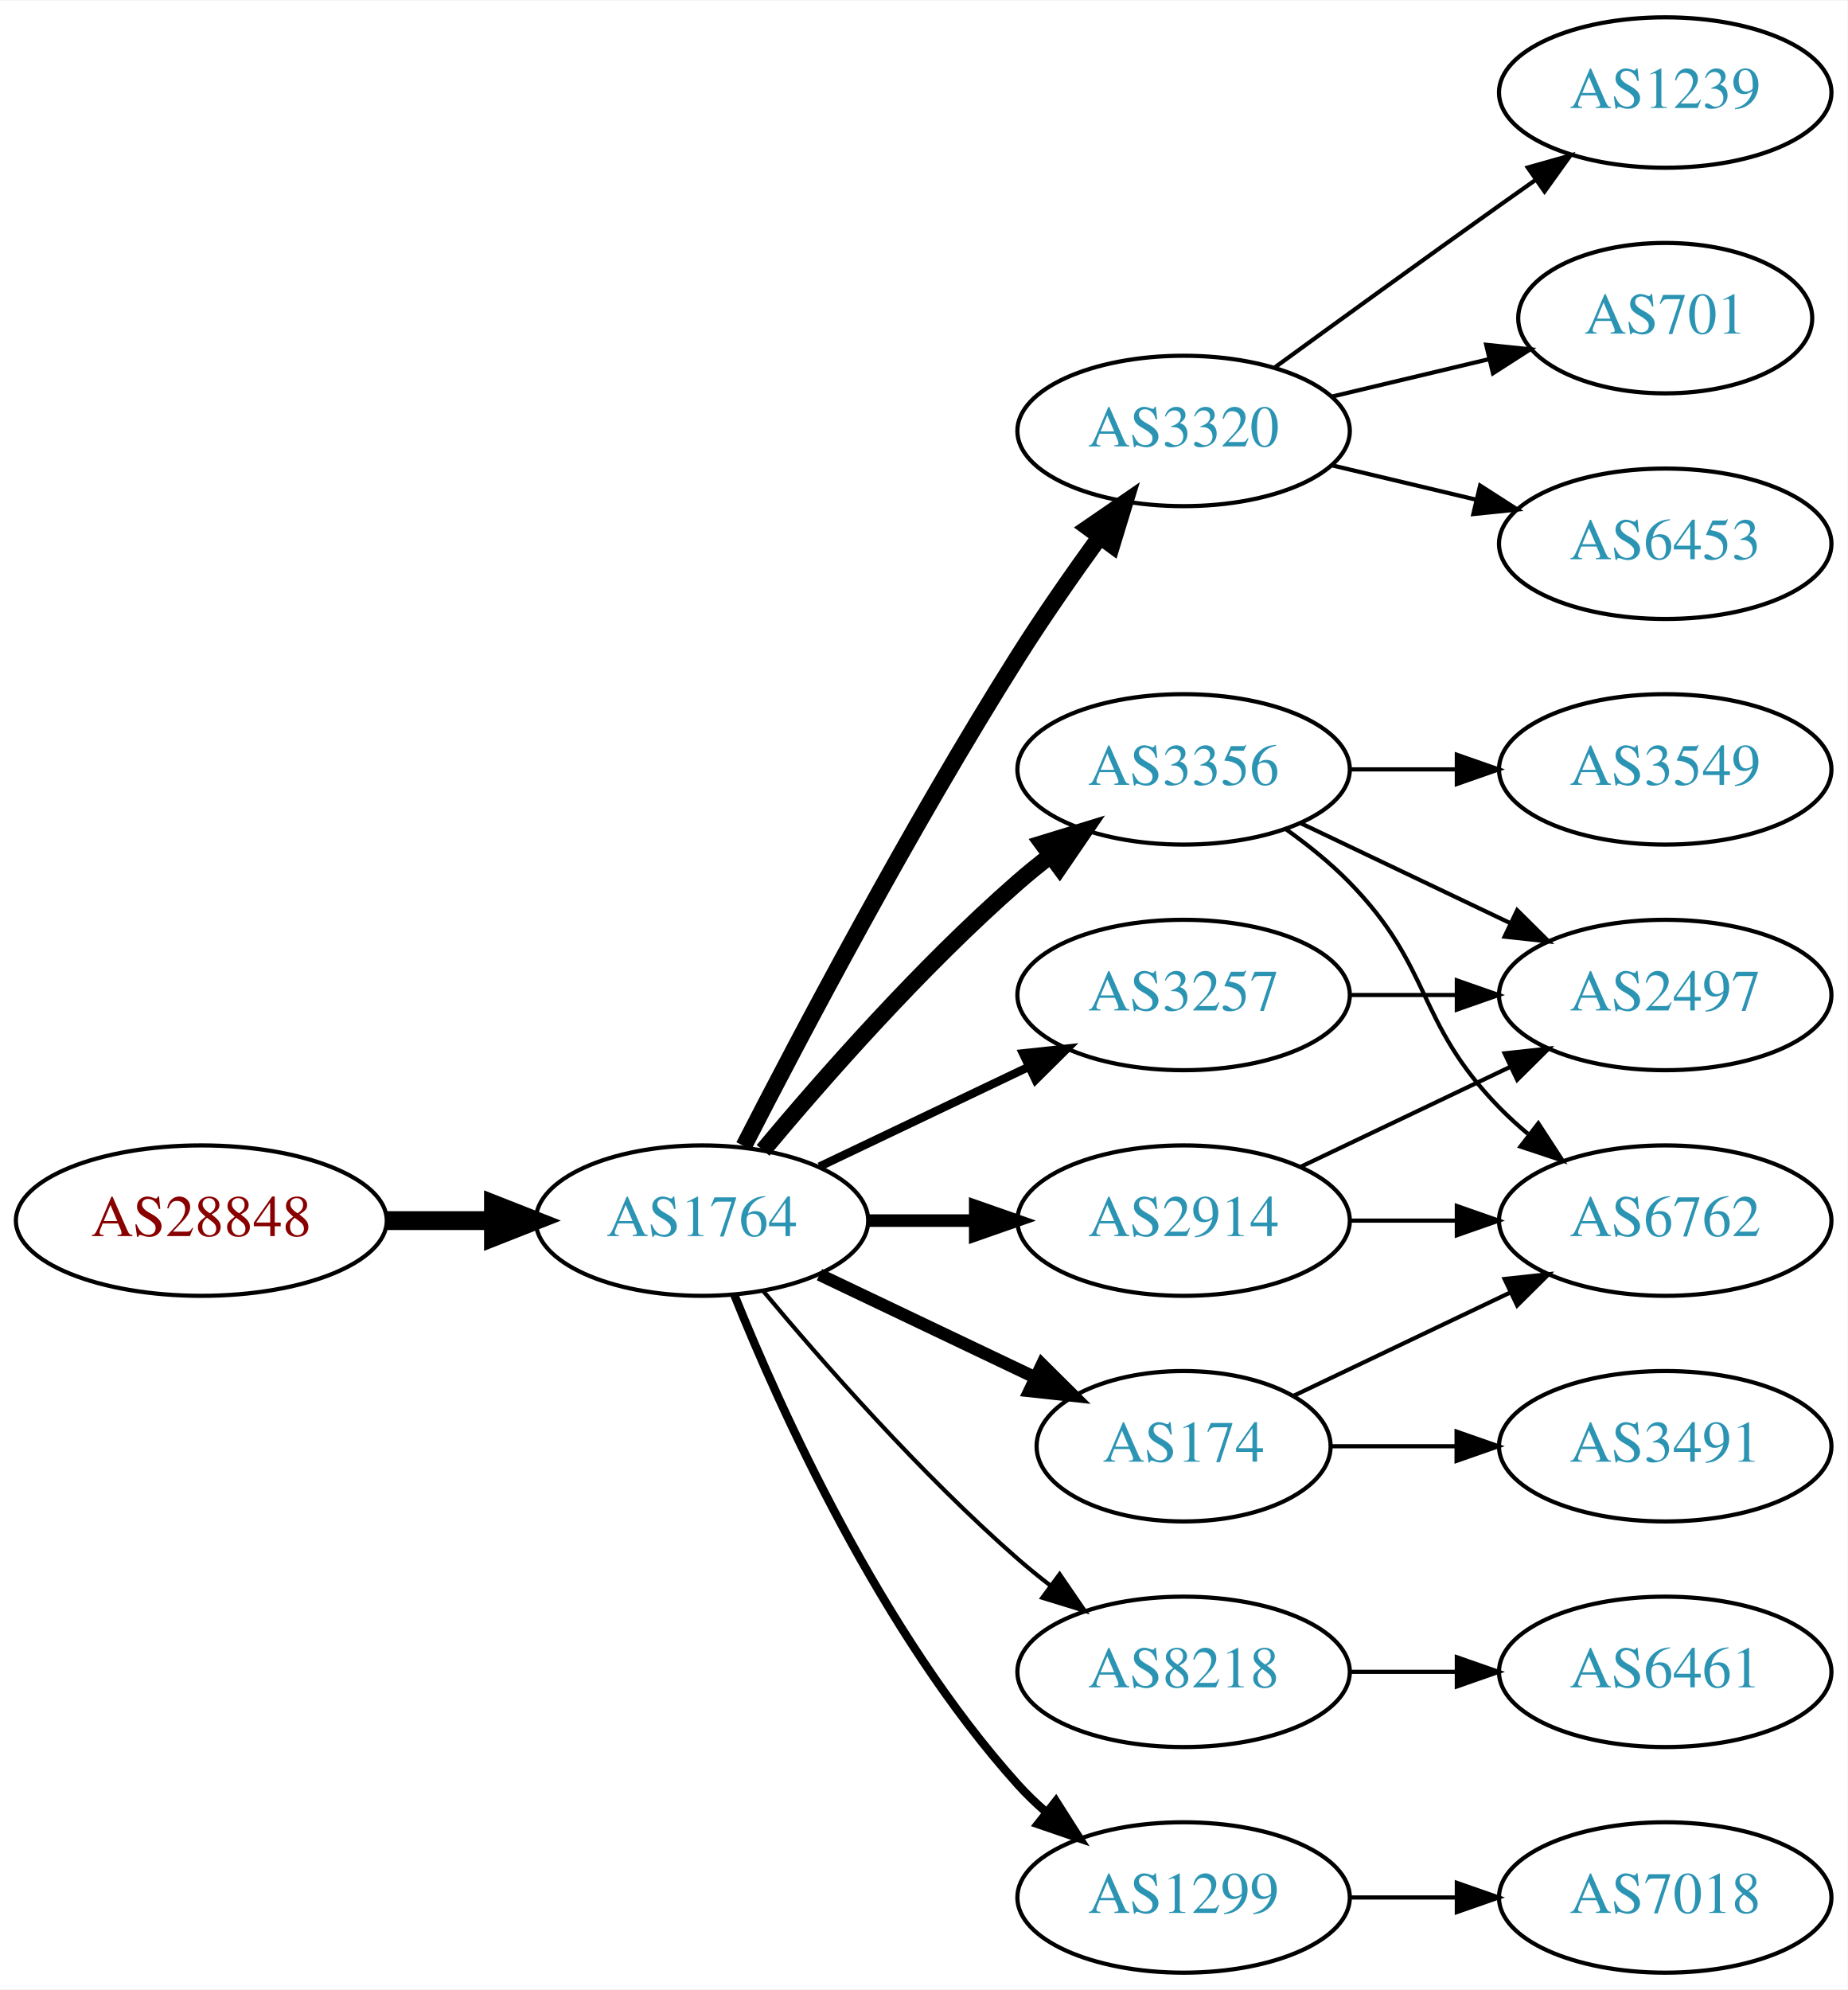
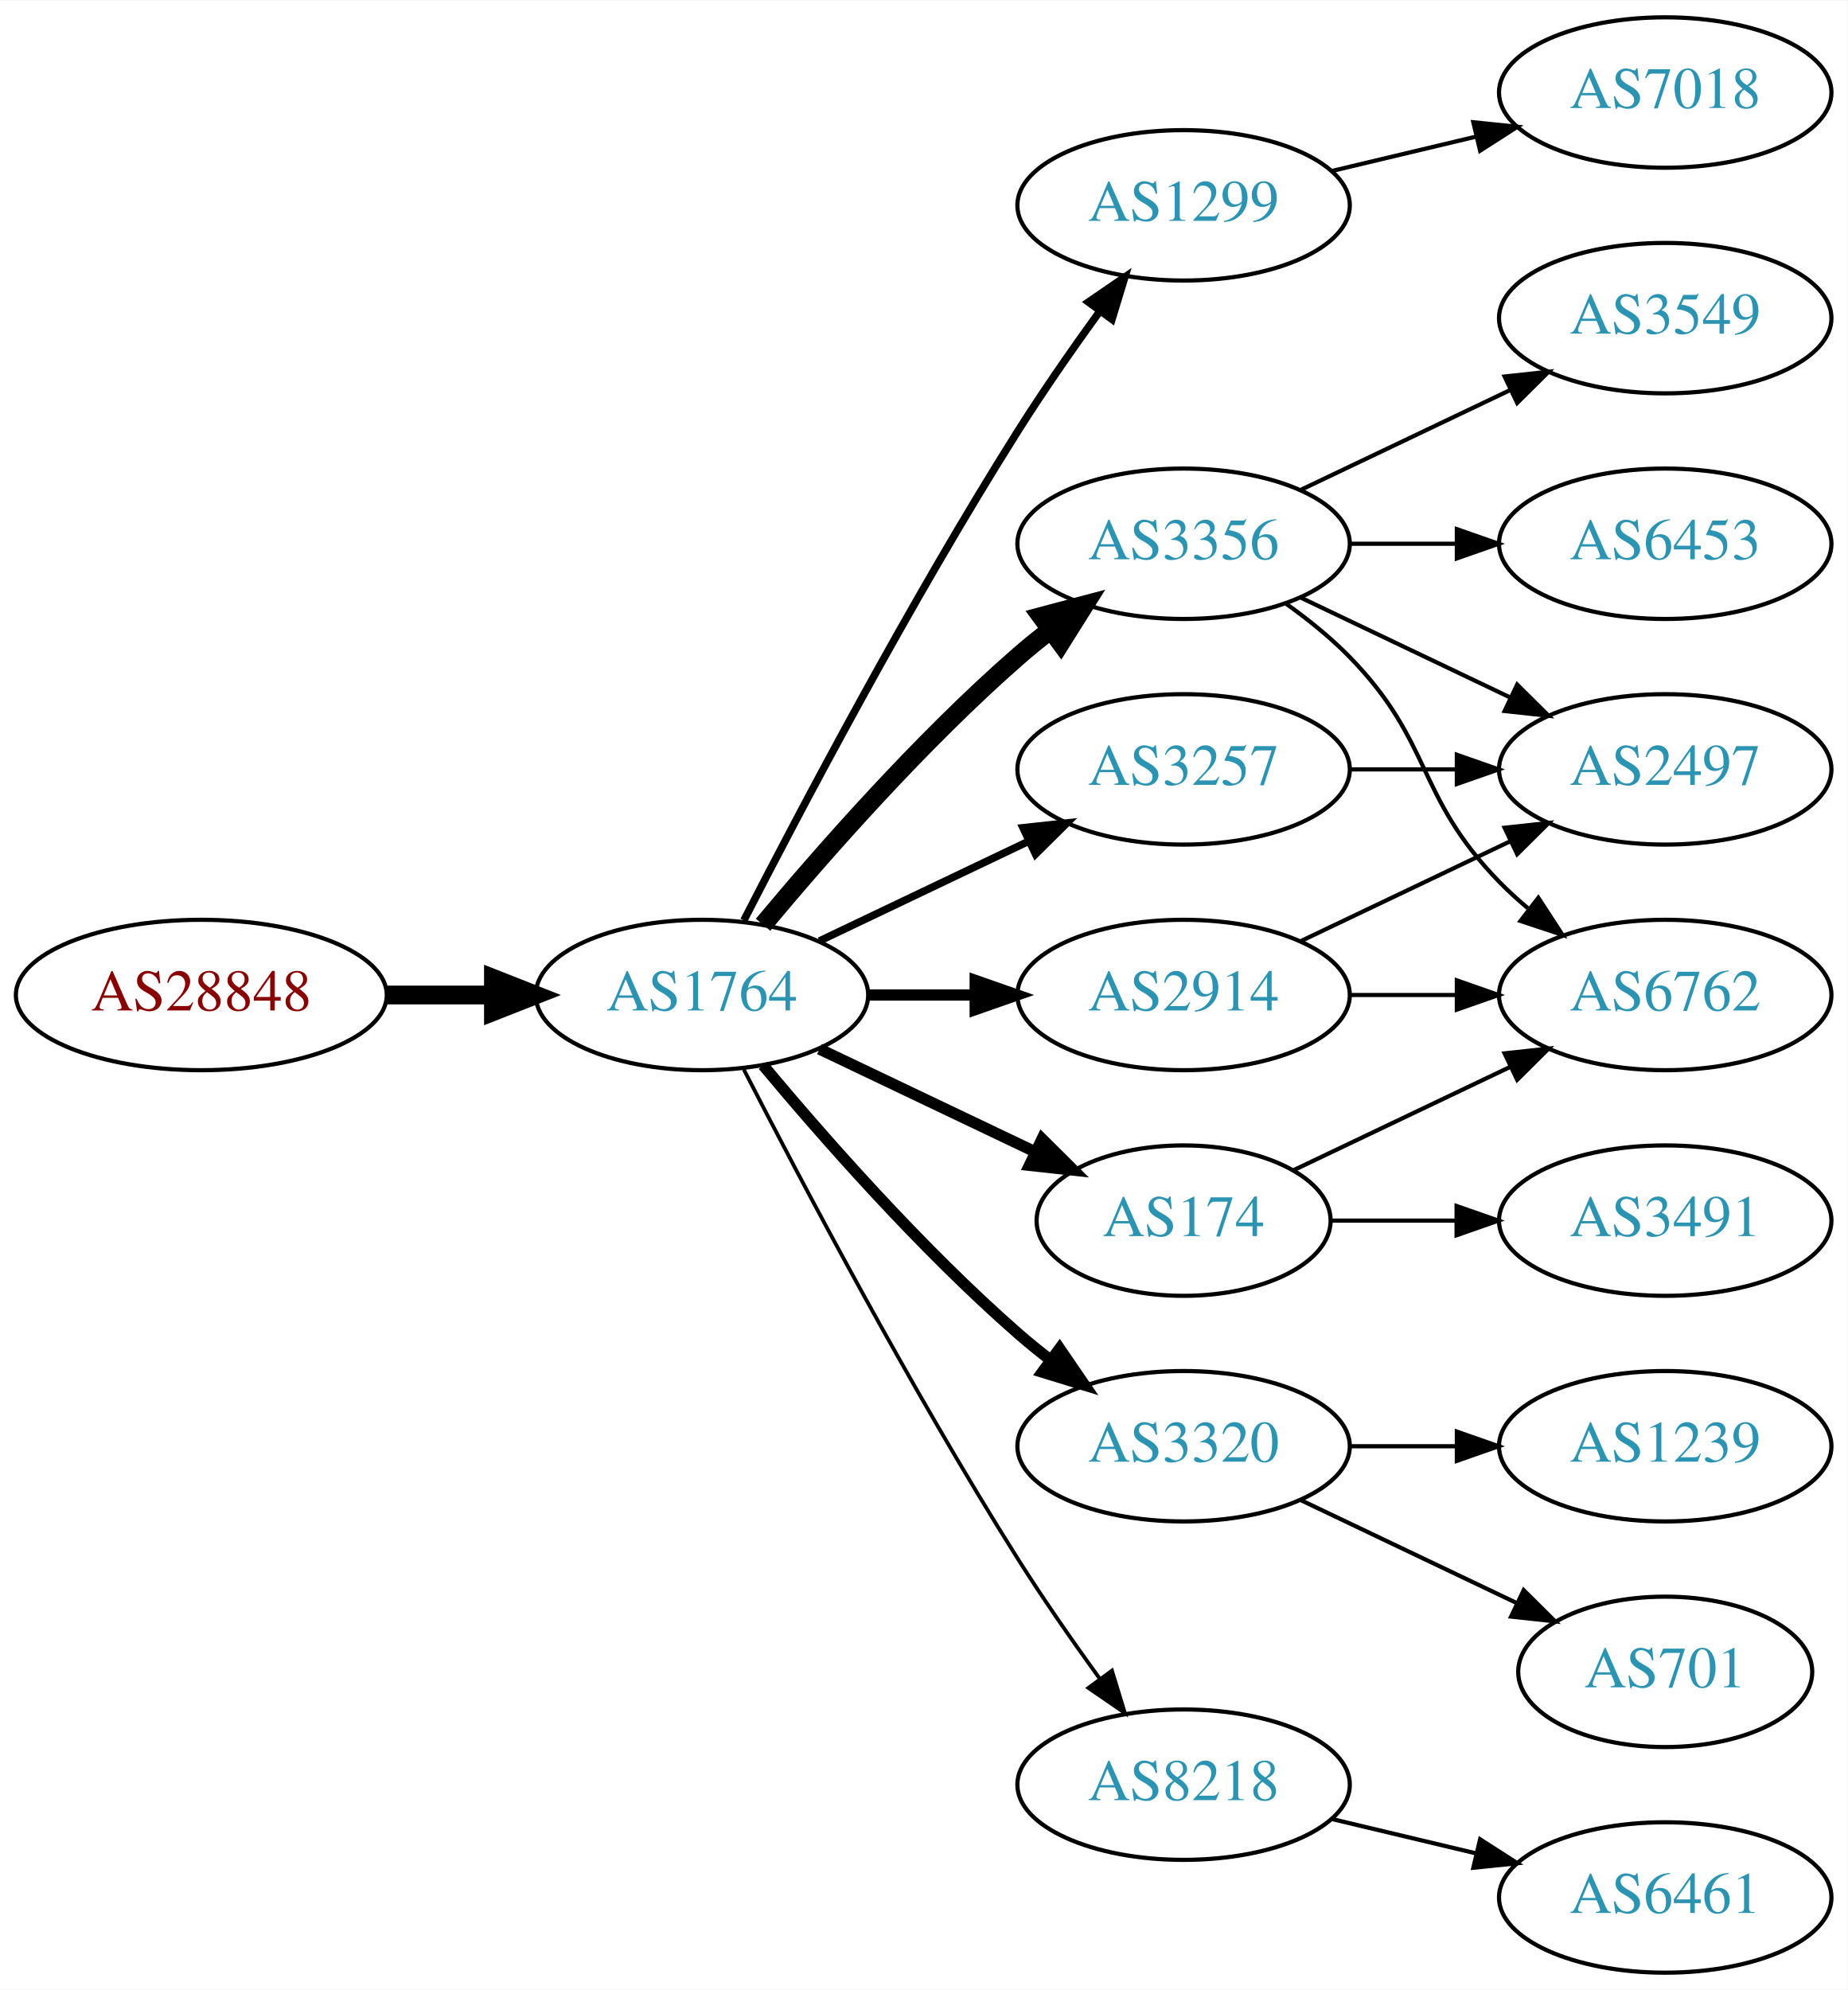
<svg xmlns="http://www.w3.org/2000/svg" xmlns:xlink="http://www.w3.org/1999/xlink" width="442pt" height="476pt" viewBox="0.00 0.00 442.27 476.00">
  <g id="graph0" class="graph" transform="scale(1 1) rotate(0) translate(4 472)">
    <polygon fill="white" stroke="none" points="-4,4 -4,-472 438.271,-472 438.271,4 -4,4" />
    <g id="node1" class="node">
      <g id="a_node1">
        <a xlink:href="/asn/28848" xlink:title="AS28848 ~ UNIDO-AS [AT]">
-           <ellipse fill="#ffffff" stroke="black" cx="44.196" cy="-180" rx="44.393" ry="18" />
-           <text text-anchor="middle" x="44.196" y="-176.3" font-family="Times,serif" font-size="14.00" fill="#880000">AS28848</text>
+           <ellipse fill="#ffffff" stroke="black" cx="44.196" cy="-234" rx="44.393" ry="18" />
+           <text text-anchor="middle" x="44.196" y="-230.3" font-family="Times,serif" font-size="14.00" fill="#880000">AS28848</text>
        </a>
      </g>
    </g>
    <g id="node2" class="node">
      <g id="a_node2">
        <a xlink:href="/asn/1764" xlink:title="AS1764 ~ NEXTLAYER-AS [AT]">
-           <ellipse fill="#ffffff" stroke="black" cx="164.039" cy="-180" rx="39.794" ry="18" />
-           <text text-anchor="middle" x="164.039" y="-176.3" font-family="Times,serif" font-size="14.00" fill="#2c94b3">AS1764</text>
+           <ellipse fill="#ffffff" stroke="black" cx="164.039" cy="-234" rx="39.794" ry="18" />
+           <text text-anchor="middle" x="164.039" y="-230.3" font-family="Times,serif" font-size="14.00" fill="#2c94b3">AS1764</text>
        </a>
      </g>
    </g>
    <g id="edge1" class="edge">
-       <path fill="none" stroke="black" stroke-width="4.5" d="M88.407,-180C96.72,-180 105.482,-180 113.965,-180" />
-       <polygon fill="black" stroke="black" stroke-width="4.5" points="114.123,-183.938 124.123,-180 114.123,-176.063 114.123,-183.938" />
+       <path fill="none" stroke="black" stroke-width="4.5" d="M88.407,-234C96.72,-234 105.482,-234 113.965,-234" />
+       <polygon fill="black" stroke="black" stroke-width="4.5" points="114.123,-237.938 124.123,-234 114.123,-230.063 114.123,-237.938" />
    </g>
    <g id="node3" class="node">
      <g id="a_node3">
-         <a xlink:href="/asn/3320" xlink:title="AS3320 ~ DTAG [DE]">
-           <ellipse fill="#ffffff" stroke="black" cx="279.332" cy="-369" rx="39.794" ry="18" />
-           <text text-anchor="middle" x="279.332" y="-365.3" font-family="Times,serif" font-size="14.00" fill="#2c94b3">AS3320</text>
+         <a xlink:href="/asn/1299" xlink:title="AS1299 ~ Telia Carrier [EU]">
+           <ellipse fill="#ffffff" stroke="black" cx="279.332" cy="-423" rx="39.794" ry="18" />
+           <text text-anchor="middle" x="279.332" y="-419.3" font-family="Times,serif" font-size="14.00" fill="#2c94b3">AS1299</text>
        </a>
      </g>
    </g>
    <g id="edge2" class="edge">
-       <path fill="none" stroke="black" stroke-width="4" d="M174.065,-197.852C187.501,-224.055 213.95,-274.237 239.685,-315 245.748,-324.604 252.868,-334.813 259.333,-343.739" />
-       <polygon fill="black" stroke="black" stroke-width="4" points="256.54,-345.848 265.276,-351.843 262.185,-341.709 256.54,-345.848" />
+       <path fill="none" stroke="black" stroke-width="1.8" d="M174.065,-251.852C187.501,-278.055 213.95,-328.237 239.685,-369 245.748,-378.604 252.868,-388.813 259.333,-397.739" />
+       <polygon fill="black" stroke="black" stroke-width="1.8" points="256.54,-399.848 265.276,-405.843 262.185,-395.709 256.54,-399.848" />
    </g>
    <g id="node4" class="node">
      <g id="a_node4">
-         <a xlink:href="/asn/3257" xlink:title="AS3257 ~ GTT [DE]">
-           <ellipse fill="#ffffff" stroke="black" cx="279.332" cy="-234" rx="39.794" ry="18" />
-           <text text-anchor="middle" x="279.332" y="-230.3" font-family="Times,serif" font-size="14.00" fill="#2c94b3">AS3257</text>
+         <a xlink:href="/asn/3356" xlink:title="AS3356 ~ Level 3 Parent, LLC [US]">
+           <ellipse fill="#ffffff" stroke="black" cx="279.332" cy="-342" rx="39.794" ry="18" />
+           <text text-anchor="middle" x="279.332" y="-338.3" font-family="Times,serif" font-size="14.00" fill="#2c94b3">AS3356</text>
        </a>
      </g>
    </g>
    <g id="edge3" class="edge">
-       <path fill="none" stroke="black" stroke-width="2" d="M192.175,-192.934C207.169,-200.081 225.99,-209.052 242.213,-216.785" />
-       <polygon fill="black" stroke="black" stroke-width="2" points="240.884,-220.028 251.417,-221.171 243.895,-213.709 240.884,-220.028" />
+       <path fill="none" stroke="black" stroke-width="4.5" d="M178.669,-250.817C192.951,-267.929 216.498,-294.745 239.685,-315 242.151,-317.154 244.789,-319.294 247.487,-321.372" />
+       <polygon fill="black" stroke="black" stroke-width="4.5" points="245.252,-324.616 255.641,-327.37 249.919,-318.273 245.252,-324.616" />
    </g>
    <g id="node5" class="node">
      <g id="a_node5">
-         <a xlink:href="/asn/3356" xlink:title="AS3356 ~ Level 3 Parent, LLC [US]">
-           <ellipse fill="#ffffff" stroke="black" cx="279.332" cy="-288" rx="39.794" ry="18" />
-           <text text-anchor="middle" x="279.332" y="-284.3" font-family="Times,serif" font-size="14.00" fill="#2c94b3">AS3356</text>
+         <a xlink:href="/asn/174" xlink:title="AS174 ~ Cogent Communications [US]">
+           <ellipse fill="#ffffff" stroke="black" cx="279.332" cy="-180" rx="35.194" ry="18" />
+           <text text-anchor="middle" x="279.332" y="-176.3" font-family="Times,serif" font-size="14.00" fill="#2c94b3">AS174</text>
        </a>
      </g>
    </g>
    <g id="edge4" class="edge">
-       <path fill="none" stroke="black" stroke-width="4" d="M178.669,-196.817C192.951,-213.929 216.498,-240.745 239.685,-261 242.151,-263.154 244.789,-265.294 247.487,-267.372" />
-       <polygon fill="black" stroke="black" stroke-width="4" points="245.512,-270.264 255.641,-273.37 249.66,-264.625 245.512,-270.264" />
+       <path fill="none" stroke="black" stroke-width="2.7" d="M192.175,-221.066C207.607,-213.71 227.092,-204.423 243.628,-196.541" />
+       <polygon fill="black" stroke="black" stroke-width="2.7" points="245.448,-199.551 252.969,-192.089 242.436,-193.232 245.448,-199.551" />
    </g>
    <g id="node6" class="node">
      <g id="a_node6">
-         <a xlink:href="/asn/174" xlink:title="AS174 ~ Cogent Communications [US]">
-           <ellipse fill="#ffffff" stroke="black" cx="279.332" cy="-126" rx="35.194" ry="18" />
-           <text text-anchor="middle" x="279.332" y="-122.3" font-family="Times,serif" font-size="14.00" fill="#2c94b3">AS174</text>
+         <a xlink:href="/asn/2914" xlink:title="AS2914 ~ NTT America, Inc. [US]">
+           <ellipse fill="#ffffff" stroke="black" cx="279.332" cy="-234" rx="39.794" ry="18" />
+           <text text-anchor="middle" x="279.332" y="-230.3" font-family="Times,serif" font-size="14.00" fill="#2c94b3">AS2914</text>
        </a>
      </g>
    </g>
    <g id="edge5" class="edge">
-       <path fill="none" stroke="black" stroke-width="3" d="M192.175,-167.066C207.607,-159.71 227.092,-150.423 243.628,-142.541" />
-       <polygon fill="black" stroke="black" stroke-width="3" points="245.448,-145.551 252.969,-138.089 242.436,-139.232 245.448,-145.551" />
+       <path fill="none" stroke="black" stroke-width="2.7" d="M203.711,-234C211.914,-234 220.678,-234 229.21,-234" />
+       <polygon fill="black" stroke="black" stroke-width="2.7" points="229.449,-237.5 239.449,-234 229.449,-230.5 229.449,-237.5" />
    </g>
    <g id="node7" class="node">
      <g id="a_node7">
-         <a xlink:href="/asn/2914" xlink:title="AS2914 ~ NTT America, Inc. [US]">
-           <ellipse fill="#ffffff" stroke="black" cx="279.332" cy="-180" rx="39.794" ry="18" />
-           <text text-anchor="middle" x="279.332" y="-176.3" font-family="Times,serif" font-size="14.00" fill="#2c94b3">AS2914</text>
+         <a xlink:href="/asn/3320" xlink:title="AS3320 ~ DTAG [DE]">
+           <ellipse fill="#ffffff" stroke="black" cx="279.332" cy="-126" rx="39.794" ry="18" />
+           <text text-anchor="middle" x="279.332" y="-122.3" font-family="Times,serif" font-size="14.00" fill="#2c94b3">AS3320</text>
        </a>
      </g>
    </g>
    <g id="edge6" class="edge">
-       <path fill="none" stroke="black" stroke-width="3" d="M203.711,-180C211.914,-180 220.678,-180 229.21,-180" />
-       <polygon fill="black" stroke="black" stroke-width="3" points="229.449,-183.5 239.449,-180 229.449,-176.5 229.449,-183.5" />
+       <path fill="none" stroke="black" stroke-width="2.7" d="M178.669,-217.183C192.951,-200.071 216.498,-173.255 239.685,-153 242.151,-150.846 244.789,-148.706 247.487,-146.628" />
+       <polygon fill="black" stroke="black" stroke-width="2.7" points="249.66,-149.375 255.641,-140.63 245.512,-143.736 249.66,-149.375" />
    </g>
    <g id="node8" class="node">
      <g id="a_node8">
        <a xlink:href="/asn/8218" xlink:title="AS8218 ~ legacy Neotelecoms [FR]">
-           <ellipse fill="#ffffff" stroke="black" cx="279.332" cy="-72" rx="39.794" ry="18" />
-           <text text-anchor="middle" x="279.332" y="-68.3" font-family="Times,serif" font-size="14.00" fill="#2c94b3">AS8218</text>
+           <ellipse fill="#ffffff" stroke="black" cx="279.332" cy="-45" rx="39.794" ry="18" />
+           <text text-anchor="middle" x="279.332" y="-41.3" font-family="Times,serif" font-size="14.00" fill="#2c94b3">AS8218</text>
        </a>
      </g>
    </g>
    <g id="edge7" class="edge">
-       <path fill="none" stroke="black" d="M178.669,-163.183C192.951,-146.071 216.498,-119.255 239.685,-99 242.151,-96.846 244.789,-94.706 247.487,-92.628" />
-       <polygon fill="black" stroke="black" points="249.66,-95.375 255.641,-86.63 245.512,-89.736 249.66,-95.375" />
+       <path fill="none" stroke="black" stroke-width="0.9" d="M174.065,-216.148C187.501,-189.945 213.95,-139.763 239.685,-99 245.748,-89.396 252.868,-79.187 259.333,-70.261" />
+       <polygon fill="black" stroke="black" stroke-width="0.9" points="262.185,-72.291 265.276,-62.157 256.54,-68.152 262.185,-72.291" />
    </g>
    <g id="node9" class="node">
      <g id="a_node9">
-         <a xlink:href="/asn/1299" xlink:title="AS1299 ~ Telia Carrier [EU]">
-           <ellipse fill="#ffffff" stroke="black" cx="279.332" cy="-18" rx="39.794" ry="18" />
-           <text text-anchor="middle" x="279.332" y="-14.3" font-family="Times,serif" font-size="14.00" fill="#2c94b3">AS1299</text>
+         <a xlink:href="/asn/3257" xlink:title="AS3257 ~ GTT [DE]">
+           <ellipse fill="#ffffff" stroke="black" cx="279.332" cy="-288" rx="39.794" ry="18" />
+           <text text-anchor="middle" x="279.332" y="-284.3" font-family="Times,serif" font-size="14.00" fill="#2c94b3">AS3257</text>
        </a>
      </g>
    </g>
    <g id="edge8" class="edge">
-       <path fill="none" stroke="black" stroke-width="2" d="M171.786,-162.213C182.837,-134.757 206.891,-81.422 239.685,-45 241.688,-42.776 243.906,-40.637 246.239,-38.603" />
-       <polygon fill="black" stroke="black" stroke-width="2" points="248.769,-41.065 254.458,-32.127 244.437,-35.567 248.769,-41.065" />
+       <path fill="none" stroke="black" stroke-width="1.8" d="M192.175,-246.934C207.169,-254.081 225.99,-263.052 242.213,-270.785" />
+       <polygon fill="black" stroke="black" stroke-width="1.8" points="240.884,-274.028 251.417,-275.171 243.895,-267.709 240.884,-274.028" />
    </g>
    <g id="node10" class="node">
      <g id="a_node10">
-         <a xlink:href="/asn/1239" xlink:title="AS1239 ~ Sprint [US]">
+         <a xlink:href="/asn/7018" xlink:title="AS7018 ~ AT&amp;T Services, Inc. [US]">
          <ellipse fill="#ffffff" stroke="black" cx="394.625" cy="-450" rx="39.794" ry="18" />
-           <text text-anchor="middle" x="394.625" y="-446.3" font-family="Times,serif" font-size="14.00" fill="#2c94b3">AS1239</text>
+           <text text-anchor="middle" x="394.625" y="-446.3" font-family="Times,serif" font-size="14.00" fill="#2c94b3">AS7018</text>
        </a>
      </g>
    </g>
    <g id="edge9" class="edge">
-       <path fill="none" stroke="black" d="M301.18,-384.222C316.114,-395.091 336.727,-410.025 354.978,-423 357.799,-425.005 360.742,-427.085 363.69,-429.159" />
-       <polygon fill="black" stroke="black" points="361.717,-432.05 371.914,-434.926 365.736,-426.319 361.717,-432.05" />
+       <path fill="none" stroke="black" d="M314.939,-431.248C325.81,-433.838 337.964,-436.735 349.407,-439.462" />
+       <polygon fill="black" stroke="black" points="348.69,-442.889 359.229,-441.803 350.313,-436.08 348.69,-442.889" />
    </g>
    <g id="node11" class="node">
      <g id="a_node11">
-         <a xlink:href="/asn/701" xlink:title="AS701 ~ UUNET [US]">
-           <ellipse fill="#ffffff" stroke="black" cx="394.625" cy="-396" rx="35.194" ry="18" />
-           <text text-anchor="middle" x="394.625" y="-392.3" font-family="Times,serif" font-size="14.00" fill="#2c94b3">AS701</text>
+         <a xlink:href="/asn/3549" xlink:title="AS3549 ~ Level 3 Parent, LLC [US]">
+           <ellipse fill="#ffffff" stroke="black" cx="394.625" cy="-396" rx="39.794" ry="18" />
+           <text text-anchor="middle" x="394.625" y="-392.3" font-family="Times,serif" font-size="14.00" fill="#2c94b3">AS3549</text>
        </a>
      </g>
    </g>
    <g id="edge10" class="edge">
-       <path fill="none" stroke="black" d="M314.939,-377.248C326.733,-380.058 340.038,-383.229 352.306,-386.153" />
-       <polygon fill="black" stroke="black" points="351.772,-389.624 362.311,-388.537 353.394,-382.814 351.772,-389.624" />
+       <path fill="none" stroke="black" d="M307.468,-354.934C322.462,-362.081 341.283,-371.052 357.506,-378.785" />
+       <polygon fill="black" stroke="black" points="356.177,-382.028 366.71,-383.171 359.188,-375.709 356.177,-382.028" />
    </g>
    <g id="node12" class="node">
      <g id="a_node12">
+         <a xlink:href="/asn/2497" xlink:title="AS2497 ~ Internet Initiative Japan Inc. [JP]">
+           <ellipse fill="#ffffff" stroke="black" cx="394.625" cy="-288" rx="39.794" ry="18" />
+           <text text-anchor="middle" x="394.625" y="-284.3" font-family="Times,serif" font-size="14.00" fill="#2c94b3">AS2497</text>
+         </a>
+       </g>
+     </g>
+     <g id="edge11" class="edge">
+       <path fill="none" stroke="black" d="M307.468,-329.066C322.462,-321.919 341.283,-312.948 357.506,-305.215" />
+       <polygon fill="black" stroke="black" points="359.188,-308.291 366.71,-300.829 356.177,-301.972 359.188,-308.291" />
+     </g>
+     <g id="node13" class="node">
+       <g id="a_node13">
        <a xlink:href="/asn/6453" xlink:title="AS6453 ~ TATA COMMUNICATIONS (AMERICA) INC [US]">
          <ellipse fill="#ffffff" stroke="black" cx="394.625" cy="-342" rx="39.794" ry="18" />
          <text text-anchor="middle" x="394.625" y="-338.3" font-family="Times,serif" font-size="14.00" fill="#2c94b3">AS6453</text>
        </a>
      </g>
    </g>
-     <g id="edge11" class="edge">
-       <path fill="none" stroke="black" d="M314.939,-360.752C325.81,-358.162 337.964,-355.265 349.407,-352.538" />
-       <polygon fill="black" stroke="black" points="350.313,-355.92 359.229,-350.197 348.69,-349.111 350.313,-355.92" />
+     <g id="edge12" class="edge">
+       <path fill="none" stroke="black" d="M319.004,-342C327.207,-342 335.971,-342 344.503,-342" />
+       <polygon fill="black" stroke="black" points="344.742,-345.5 354.742,-342 344.742,-338.5 344.742,-345.5" />
    </g>
    <g id="node14" class="node">
      <g id="a_node14">
-         <a xlink:href="/asn/2497" xlink:title="AS2497 ~ Internet Initiative Japan Inc. [JP]">
+         <a xlink:href="/asn/6762" xlink:title="AS6762 ~ TELECOM ITALIA SPARKLE S.p.A. [IT]">
          <ellipse fill="#ffffff" stroke="black" cx="394.625" cy="-234" rx="39.794" ry="18" />
-           <text text-anchor="middle" x="394.625" y="-230.3" font-family="Times,serif" font-size="14.00" fill="#2c94b3">AS2497</text>
-         </a>
-       </g>
-     </g>
-     <g id="edge19" class="edge">
+           <text text-anchor="middle" x="394.625" y="-230.3" font-family="Times,serif" font-size="14.00" fill="#2c94b3">AS6762</text>
+         </a>
+       </g>
+     </g>
+     <g id="edge13" class="edge">
+       <path fill="none" stroke="black" d="M303.926,-327.611C309.182,-323.852 314.513,-319.563 318.978,-315 339.151,-294.383 334.806,-281.617 354.978,-261 357.071,-258.861 359.354,-256.782 361.731,-254.79" />
+       <polygon fill="black" stroke="black" points="364.249,-257.268 370.031,-248.389 359.974,-251.725 364.249,-257.268" />
+     </g>
+     <g id="edge15" class="edge">
+       <path fill="none" stroke="black" d="M305.757,-192.119C321.059,-199.413 340.783,-208.814 357.665,-216.86" />
+       <polygon fill="black" stroke="black" points="356.172,-220.026 366.705,-221.169 359.184,-213.707 356.172,-220.026" />
+     </g>
+     <g id="node15" class="node">
+       <g id="a_node15">
+         <a xlink:href="/asn/3491" xlink:title="AS3491 ~ PCCW Global, Inc. [US]">
+           <ellipse fill="#ffffff" stroke="black" cx="394.625" cy="-180" rx="39.794" ry="18" />
+           <text text-anchor="middle" x="394.625" y="-176.3" font-family="Times,serif" font-size="14.00" fill="#2c94b3">AS3491</text>
+         </a>
+       </g>
+     </g>
+     <g id="edge14" class="edge">
+       <path fill="none" stroke="black" d="M314.631,-180C324.008,-180 334.358,-180 344.393,-180" />
+       <polygon fill="black" stroke="black" points="344.681,-183.5 354.681,-180 344.681,-176.5 344.681,-183.5" />
+     </g>
+     <g id="edge16" class="edge">
+       <path fill="none" stroke="black" d="M307.468,-246.934C322.462,-254.081 341.283,-263.052 357.506,-270.785" />
+       <polygon fill="black" stroke="black" points="356.177,-274.028 366.71,-275.171 359.188,-267.709 356.177,-274.028" />
+     </g>
+     <g id="edge17" class="edge">
      <path fill="none" stroke="black" d="M319.004,-234C327.207,-234 335.971,-234 344.503,-234" />
      <polygon fill="black" stroke="black" points="344.742,-237.5 354.742,-234 344.742,-230.5 344.742,-237.5" />
    </g>
-     <g id="node13" class="node">
-       <g id="a_node13">
-         <a xlink:href="/asn/6762" xlink:title="AS6762 ~ TELECOM ITALIA SPARKLE S.p.A. [IT]">
-           <ellipse fill="#ffffff" stroke="black" cx="394.625" cy="-180" rx="39.794" ry="18" />
-           <text text-anchor="middle" x="394.625" y="-176.3" font-family="Times,serif" font-size="14.00" fill="#2c94b3">AS6762</text>
-         </a>
-       </g>
-     </g>
-     <g id="edge12" class="edge">
-       <path fill="none" stroke="black" d="M303.926,-273.611C309.182,-269.852 314.513,-265.563 318.978,-261 339.151,-240.383 334.806,-227.617 354.978,-207 357.071,-204.861 359.354,-202.782 361.731,-200.79" />
-       <polygon fill="black" stroke="black" points="364.249,-203.268 370.031,-194.389 359.974,-197.725 364.249,-203.268" />
-     </g>
-     <g id="edge13" class="edge">
-       <path fill="none" stroke="black" d="M307.468,-275.066C322.462,-267.919 341.283,-258.948 357.506,-251.215" />
-       <polygon fill="black" stroke="black" points="359.188,-254.291 366.71,-246.829 356.177,-247.972 359.188,-254.291" />
-     </g>
-     <g id="node15" class="node">
-       <g id="a_node15">
-         <a xlink:href="/asn/3549" xlink:title="AS3549 ~ Level 3 Parent, LLC [US]">
-           <ellipse fill="#ffffff" stroke="black" cx="394.625" cy="-288" rx="39.794" ry="18" />
-           <text text-anchor="middle" x="394.625" y="-284.3" font-family="Times,serif" font-size="14.00" fill="#2c94b3">AS3549</text>
-         </a>
-       </g>
-     </g>
-     <g id="edge14" class="edge">
+     <g id="node17" class="node">
+       <g id="a_node17">
+         <a xlink:href="/asn/701" xlink:title="AS701 ~ UUNET [US]">
+           <ellipse fill="#ffffff" stroke="black" cx="394.625" cy="-72" rx="35.194" ry="18" />
+           <text text-anchor="middle" x="394.625" y="-68.3" font-family="Times,serif" font-size="14.00" fill="#2c94b3">AS701</text>
+         </a>
+       </g>
+     </g>
+     <g id="edge19" class="edge">
+       <path fill="none" stroke="black" d="M307.468,-113.066C322.9,-105.71 342.385,-96.423 358.92,-88.541" />
+       <polygon fill="black" stroke="black" points="360.741,-91.551 368.262,-84.089 357.729,-85.232 360.741,-91.551" />
+     </g>
+     <g id="node18" class="node">
+       <g id="a_node18">
+         <a xlink:href="/asn/1239" xlink:title="AS1239 ~ Sprint [US]">
+           <ellipse fill="#ffffff" stroke="black" cx="394.625" cy="-126" rx="39.794" ry="18" />
+           <text text-anchor="middle" x="394.625" y="-122.3" font-family="Times,serif" font-size="14.00" fill="#2c94b3">AS1239</text>
+         </a>
+       </g>
+     </g>
+     <g id="edge20" class="edge">
+       <path fill="none" stroke="black" d="M319.004,-126C327.207,-126 335.971,-126 344.503,-126" />
+       <polygon fill="black" stroke="black" points="344.742,-129.5 354.742,-126 344.742,-122.5 344.742,-129.5" />
+     </g>
+     <g id="node16" class="node">
+       <g id="a_node16">
+         <a xlink:href="/asn/6461" xlink:title="AS6461 ~ Zayo Bandwidth [US]">
+           <ellipse fill="#ffffff" stroke="black" cx="394.625" cy="-18" rx="39.794" ry="18" />
+           <text text-anchor="middle" x="394.625" y="-14.3" font-family="Times,serif" font-size="14.00" fill="#2c94b3">AS6461</text>
+         </a>
+       </g>
+     </g>
+     <g id="edge18" class="edge">
+       <path fill="none" stroke="black" d="M314.939,-36.752C325.81,-34.162 337.964,-31.265 349.407,-28.538" />
+       <polygon fill="black" stroke="black" points="350.313,-31.92 359.229,-26.197 348.69,-25.111 350.313,-31.92" />
+     </g>
+     <g id="edge21" class="edge">
      <path fill="none" stroke="black" d="M319.004,-288C327.207,-288 335.971,-288 344.503,-288" />
      <polygon fill="black" stroke="black" points="344.742,-291.5 354.742,-288 344.742,-284.5 344.742,-291.5" />
    </g>
-     <g id="edge18" class="edge">
-       <path fill="none" stroke="black" d="M305.757,-138.119C321.059,-145.413 340.783,-154.814 357.665,-162.86" />
-       <polygon fill="black" stroke="black" points="356.172,-166.026 366.705,-167.169 359.184,-159.707 356.172,-166.026" />
-     </g>
-     <g id="node18" class="node">
-       <g id="a_node18">
-         <a xlink:href="/asn/3491" xlink:title="AS3491 ~ PCCW Global, Inc. [US]">
-           <ellipse fill="#ffffff" stroke="black" cx="394.625" cy="-126" rx="39.794" ry="18" />
-           <text text-anchor="middle" x="394.625" y="-122.3" font-family="Times,serif" font-size="14.00" fill="#2c94b3">AS3491</text>
-         </a>
-       </g>
-     </g>
-     <g id="edge17" class="edge">
-       <path fill="none" stroke="black" d="M314.631,-126C324.008,-126 334.358,-126 344.393,-126" />
-       <polygon fill="black" stroke="black" points="344.681,-129.5 354.681,-126 344.681,-122.5 344.681,-129.5" />
-     </g>
-     <g id="edge20" class="edge">
-       <path fill="none" stroke="black" d="M319.004,-180C327.207,-180 335.971,-180 344.503,-180" />
-       <polygon fill="black" stroke="black" points="344.742,-183.5 354.742,-180 344.742,-176.5 344.742,-183.5" />
-     </g>
-     <g id="edge21" class="edge">
-       <path fill="none" stroke="black" d="M307.468,-192.934C322.462,-200.081 341.283,-209.052 357.506,-216.785" />
-       <polygon fill="black" stroke="black" points="356.177,-220.028 366.71,-221.171 359.188,-213.709 356.177,-220.028" />
-     </g>
-     <g id="node16" class="node">
-       <g id="a_node16">
-         <a xlink:href="/asn/6461" xlink:title="AS6461 ~ ZAYO-6461 [US]">
-           <ellipse fill="#ffffff" stroke="black" cx="394.625" cy="-72" rx="39.794" ry="18" />
-           <text text-anchor="middle" x="394.625" y="-68.3" font-family="Times,serif" font-size="14.00" fill="#2c94b3">AS6461</text>
-         </a>
-       </g>
-     </g>
-     <g id="edge15" class="edge">
-       <path fill="none" stroke="black" d="M319.004,-72C327.207,-72 335.971,-72 344.503,-72" />
-       <polygon fill="black" stroke="black" points="344.742,-75.5 354.742,-72 344.742,-68.5 344.742,-75.5" />
-     </g>
-     <g id="node17" class="node">
-       <g id="a_node17">
-         <a xlink:href="/asn/7018" xlink:title="AS7018 ~ AT&amp;T Services, Inc. [US]">
-           <ellipse fill="#ffffff" stroke="black" cx="394.625" cy="-18" rx="39.794" ry="18" />
-           <text text-anchor="middle" x="394.625" y="-14.3" font-family="Times,serif" font-size="14.00" fill="#2c94b3">AS7018</text>
-         </a>
-       </g>
-     </g>
-     <g id="edge16" class="edge">
-       <path fill="none" stroke="black" d="M319.004,-18C327.207,-18 335.971,-18 344.503,-18" />
-       <polygon fill="black" stroke="black" points="344.742,-21.5 354.742,-18 344.742,-14.5 344.742,-21.5" />
-     </g>
  </g>
</svg>
